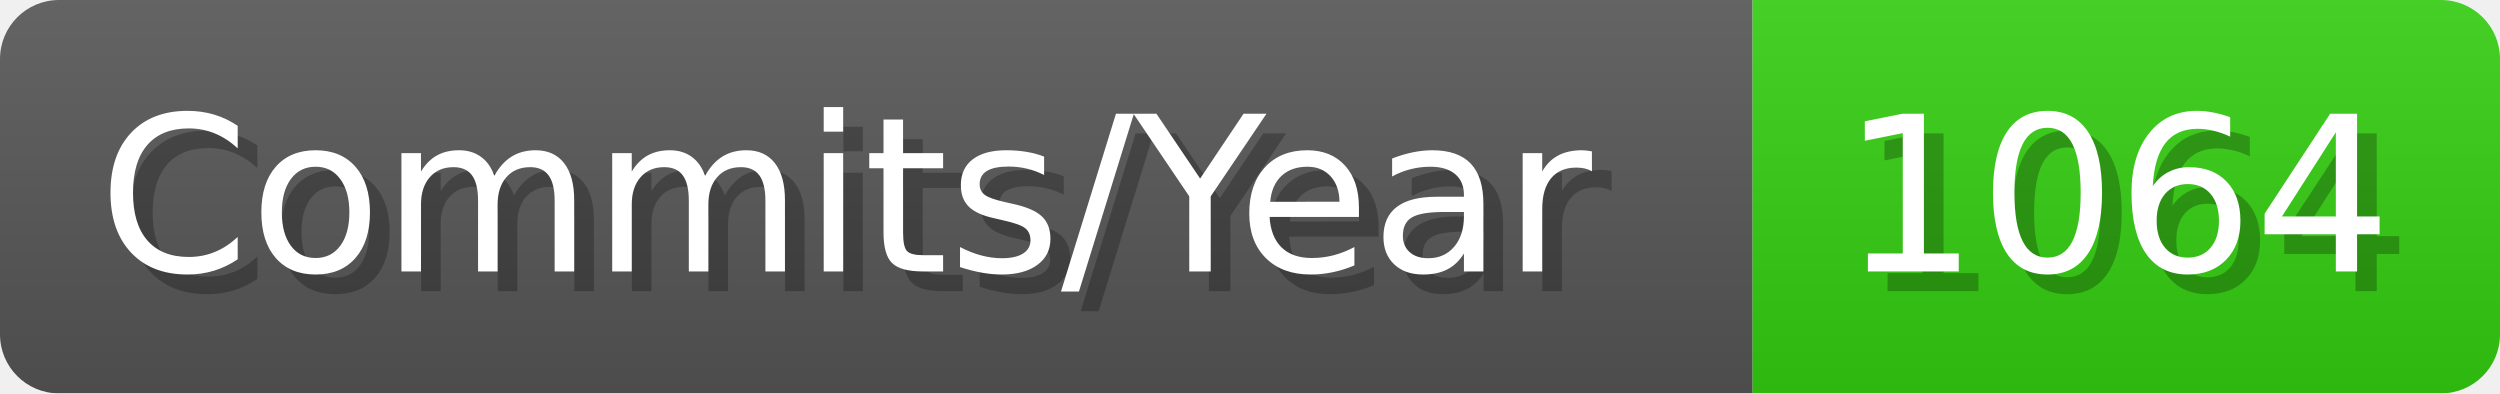
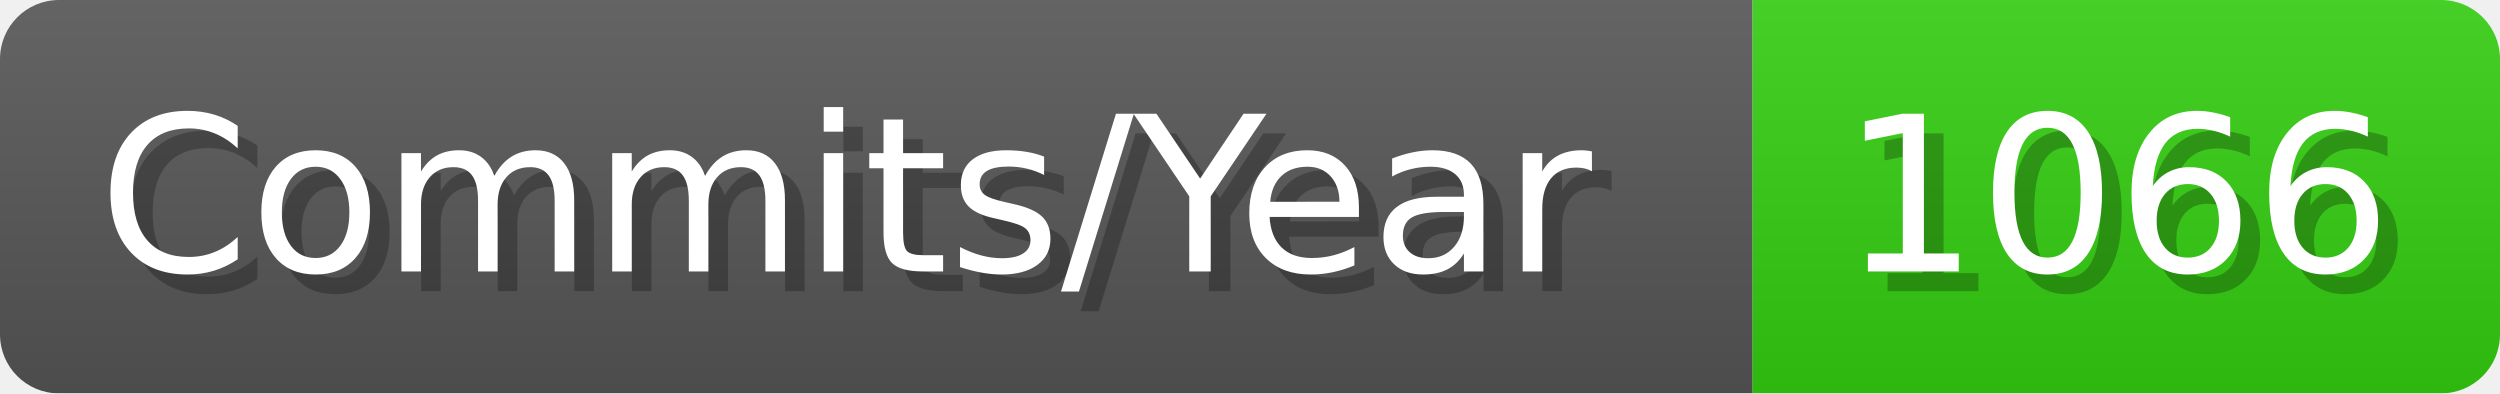
- <svg xmlns="http://www.w3.org/2000/svg" width="127.1" height="20" viewBox="0 0 1271 200" role="img" aria-label="Commits/Year: 1064">
+ <svg xmlns="http://www.w3.org/2000/svg" width="127.1" height="20" viewBox="0 0 1271 200" role="img" aria-label="Commits/Year: 1066">
  <linearGradient id="aUPdi" x2="0" y2="100%">
    <stop offset="0" stop-opacity=".1" stop-color="#EEE" />
    <stop offset="1" stop-opacity=".1" />
  </linearGradient>
  <mask id="WfAiQ">
    <rect width="1271" height="200" rx="30" fill="#FFF" />
  </mask>
  <g mask="url(#WfAiQ)">
    <rect width="891" height="200" fill="#555" />
    <rect width="380" height="200" fill="#3C1" x="891" />
    <rect width="1271" height="200" fill="url(#aUPdi)" />
  </g>
  <g aria-hidden="true" fill="#fff" text-anchor="start" font-family="Verdana,DejaVu Sans,sans-serif" font-size="110">
    <text x="60" y="148" textLength="791" fill="#000" opacity="0.25">Commits/Year</text>
    <text x="50" y="138" textLength="791">Commits/Year</text>
-     <text x="946" y="148" textLength="280" fill="#000" opacity="0.25">1064</text>
-     <text x="936" y="138" textLength="280">1064</text>
+     <text x="946" y="148" textLength="280" fill="#000" opacity="0.25">1066</text>
+     <text x="936" y="138" textLength="280">1066</text>
  </g>
</svg>
